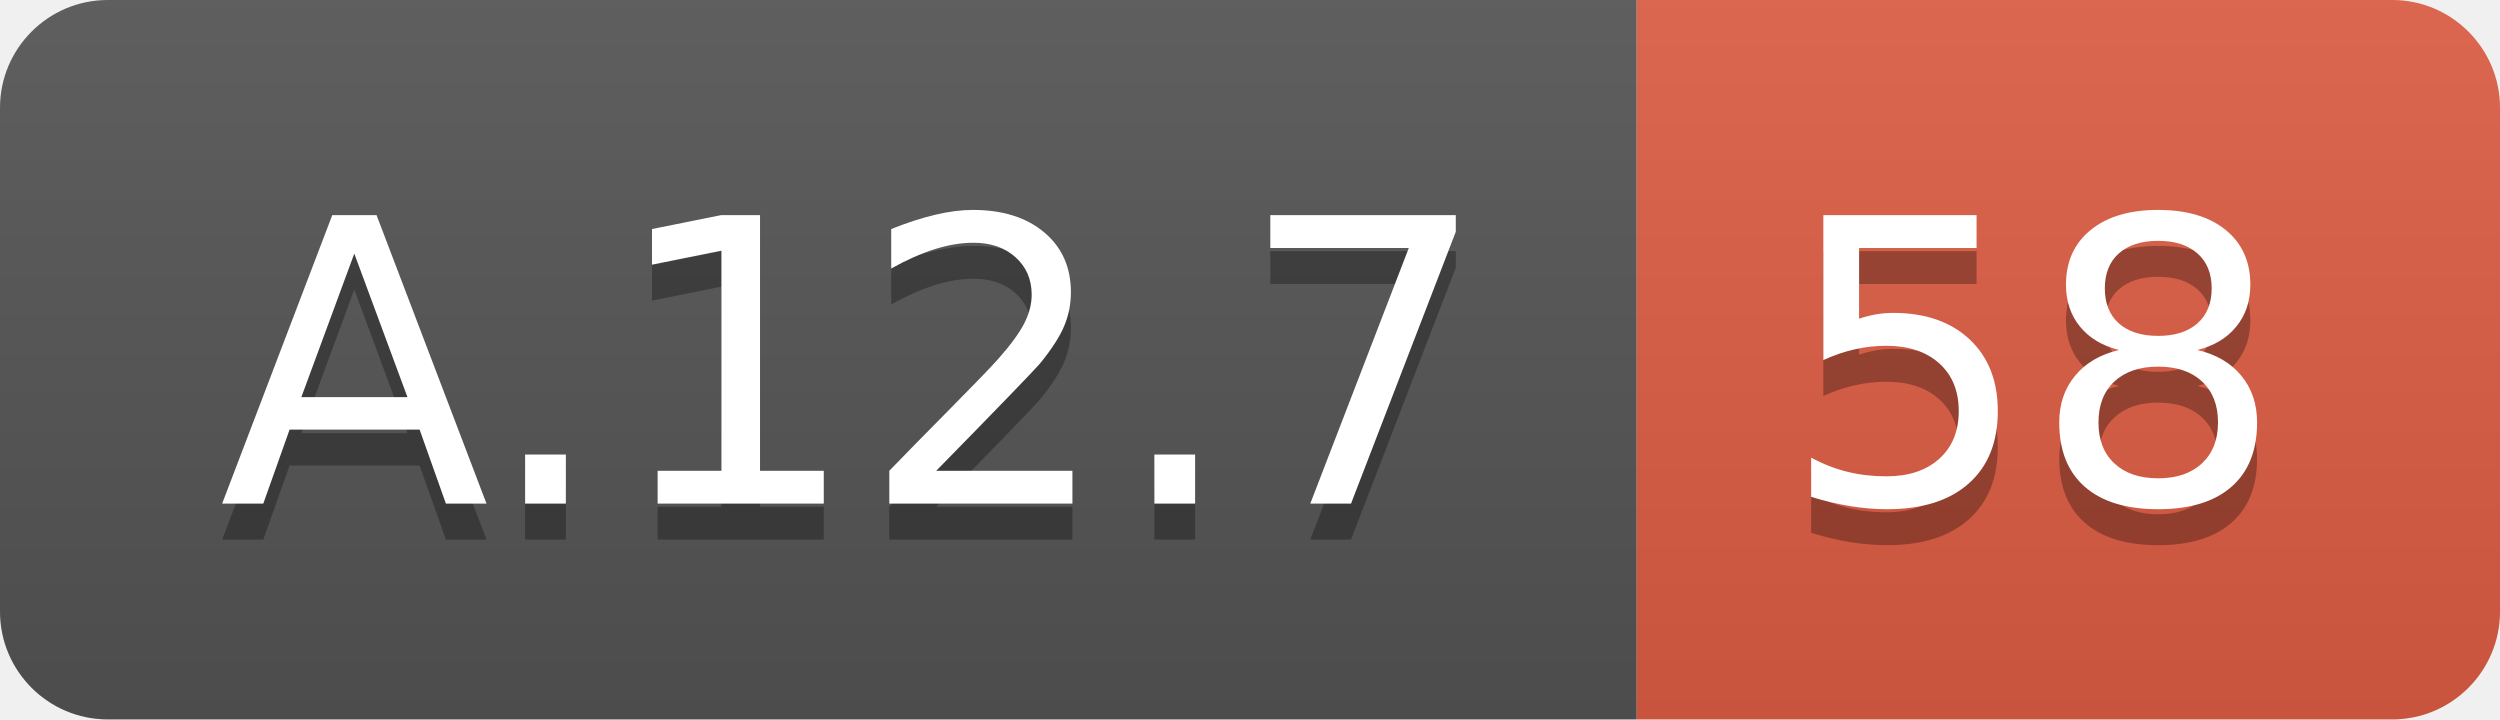
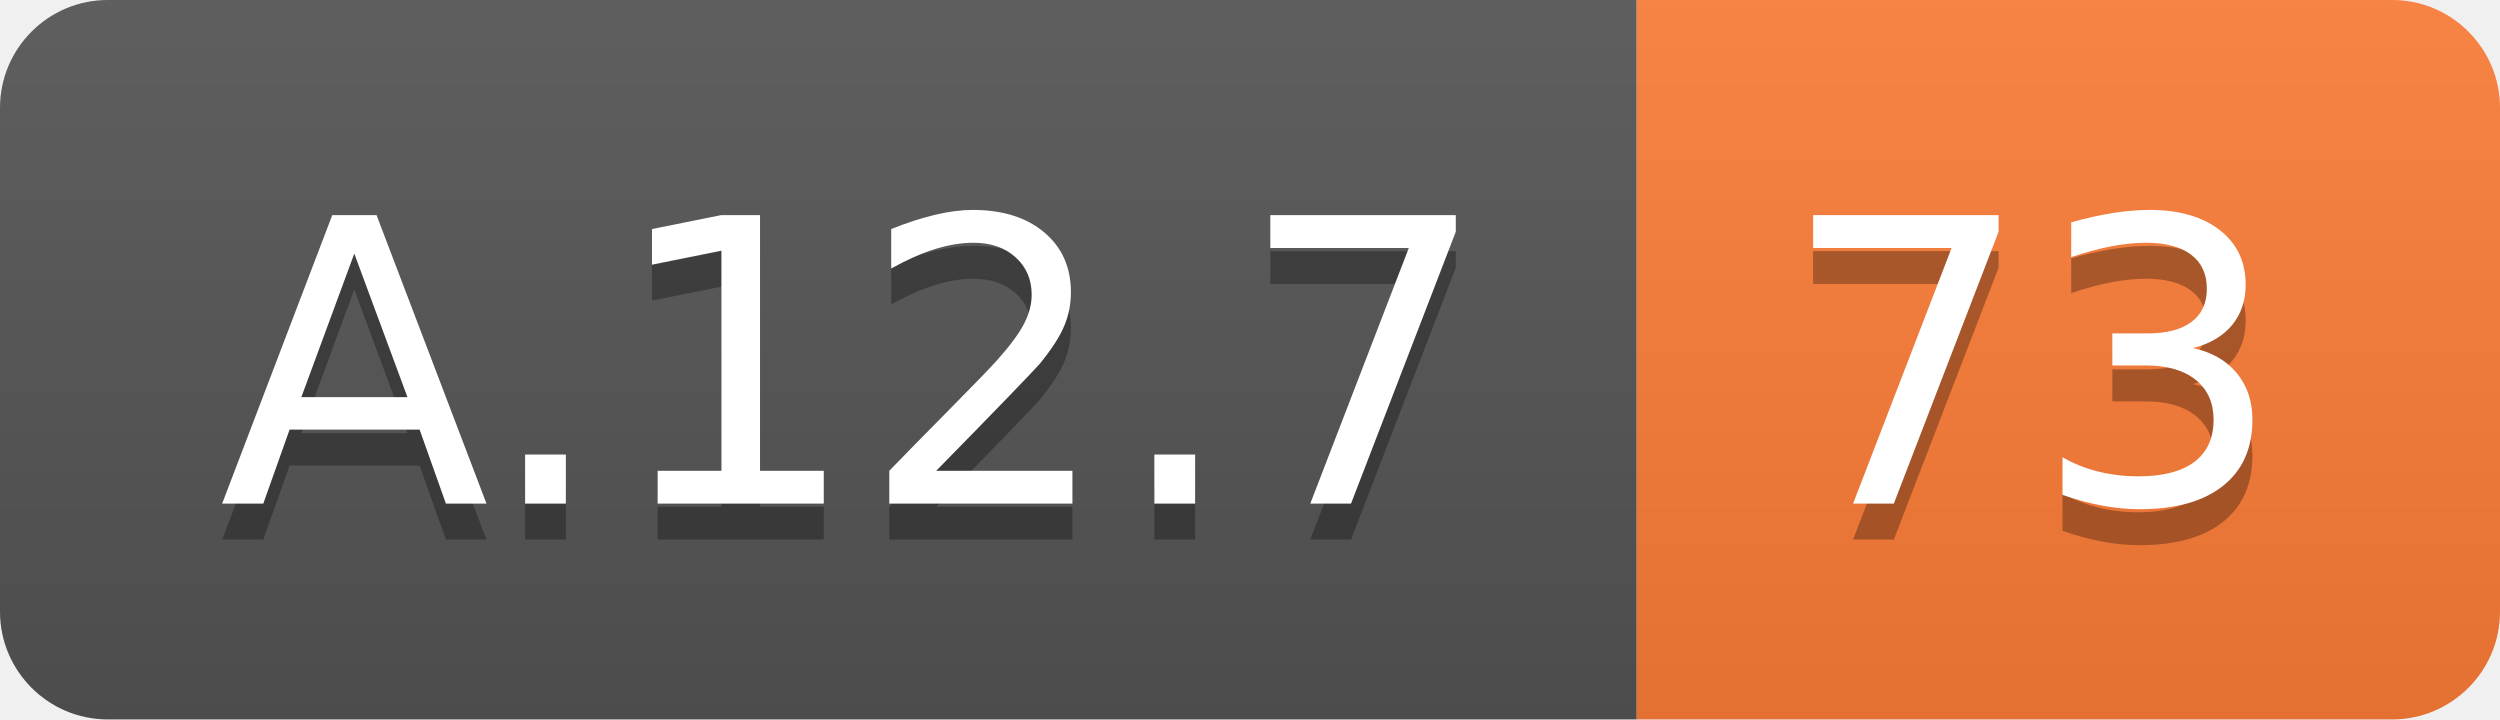
<svg xmlns="http://www.w3.org/2000/svg" width="69.5" height="20">
  <linearGradient id="smooth" x2="0" y2="100%">
    <stop offset="0" stop-color="#bbb" stop-opacity=".1" />
    <stop offset="1" stop-opacity=".1" />
  </linearGradient>
  <clipPath id="round">
    <rect width="69.5" height="20" rx="3" fill="#fff" />
  </clipPath>
  <g clip-path="url(#round)">
    <rect width="45.5" height="20" fill="#555" />
-     <rect x="45.5" width="24.0" height="20" fill="#e05d44" />
+     <rect x="45.5" width="24.0" height="20" fill="#fe7d37" />
    <rect width="69.5" height="20" fill="url(#smooth)" />
  </g>
  <g fill="#fff" text-anchor="middle" font-family="DejaVu Sans,Verdana,Geneva,sans-serif" font-size="110">
    <text x="237.5" y="150" fill="#010101" fill-opacity=".3" transform="scale(0.1)" textLength="355.0" lengthAdjust="spacing">A.12.7</text>
    <text x="237.5" y="140" transform="scale(0.1)" textLength="355.0" lengthAdjust="spacing">A.12.7</text>
-     <text x="565.0" y="150" fill="#010101" fill-opacity=".3" transform="scale(0.1)" textLength="140.0" lengthAdjust="spacing">58</text>
-     <text x="565.0" y="140" transform="scale(0.1)" textLength="140.0" lengthAdjust="spacing">58</text>
+     <text x="565.0" y="150" fill="#010101" fill-opacity=".3" transform="scale(0.1)" textLength="140.0" lengthAdjust="spacing">73</text>
+     <text x="565.0" y="140" transform="scale(0.1)" textLength="140.0" lengthAdjust="spacing">73</text>
  </g>
</svg>
